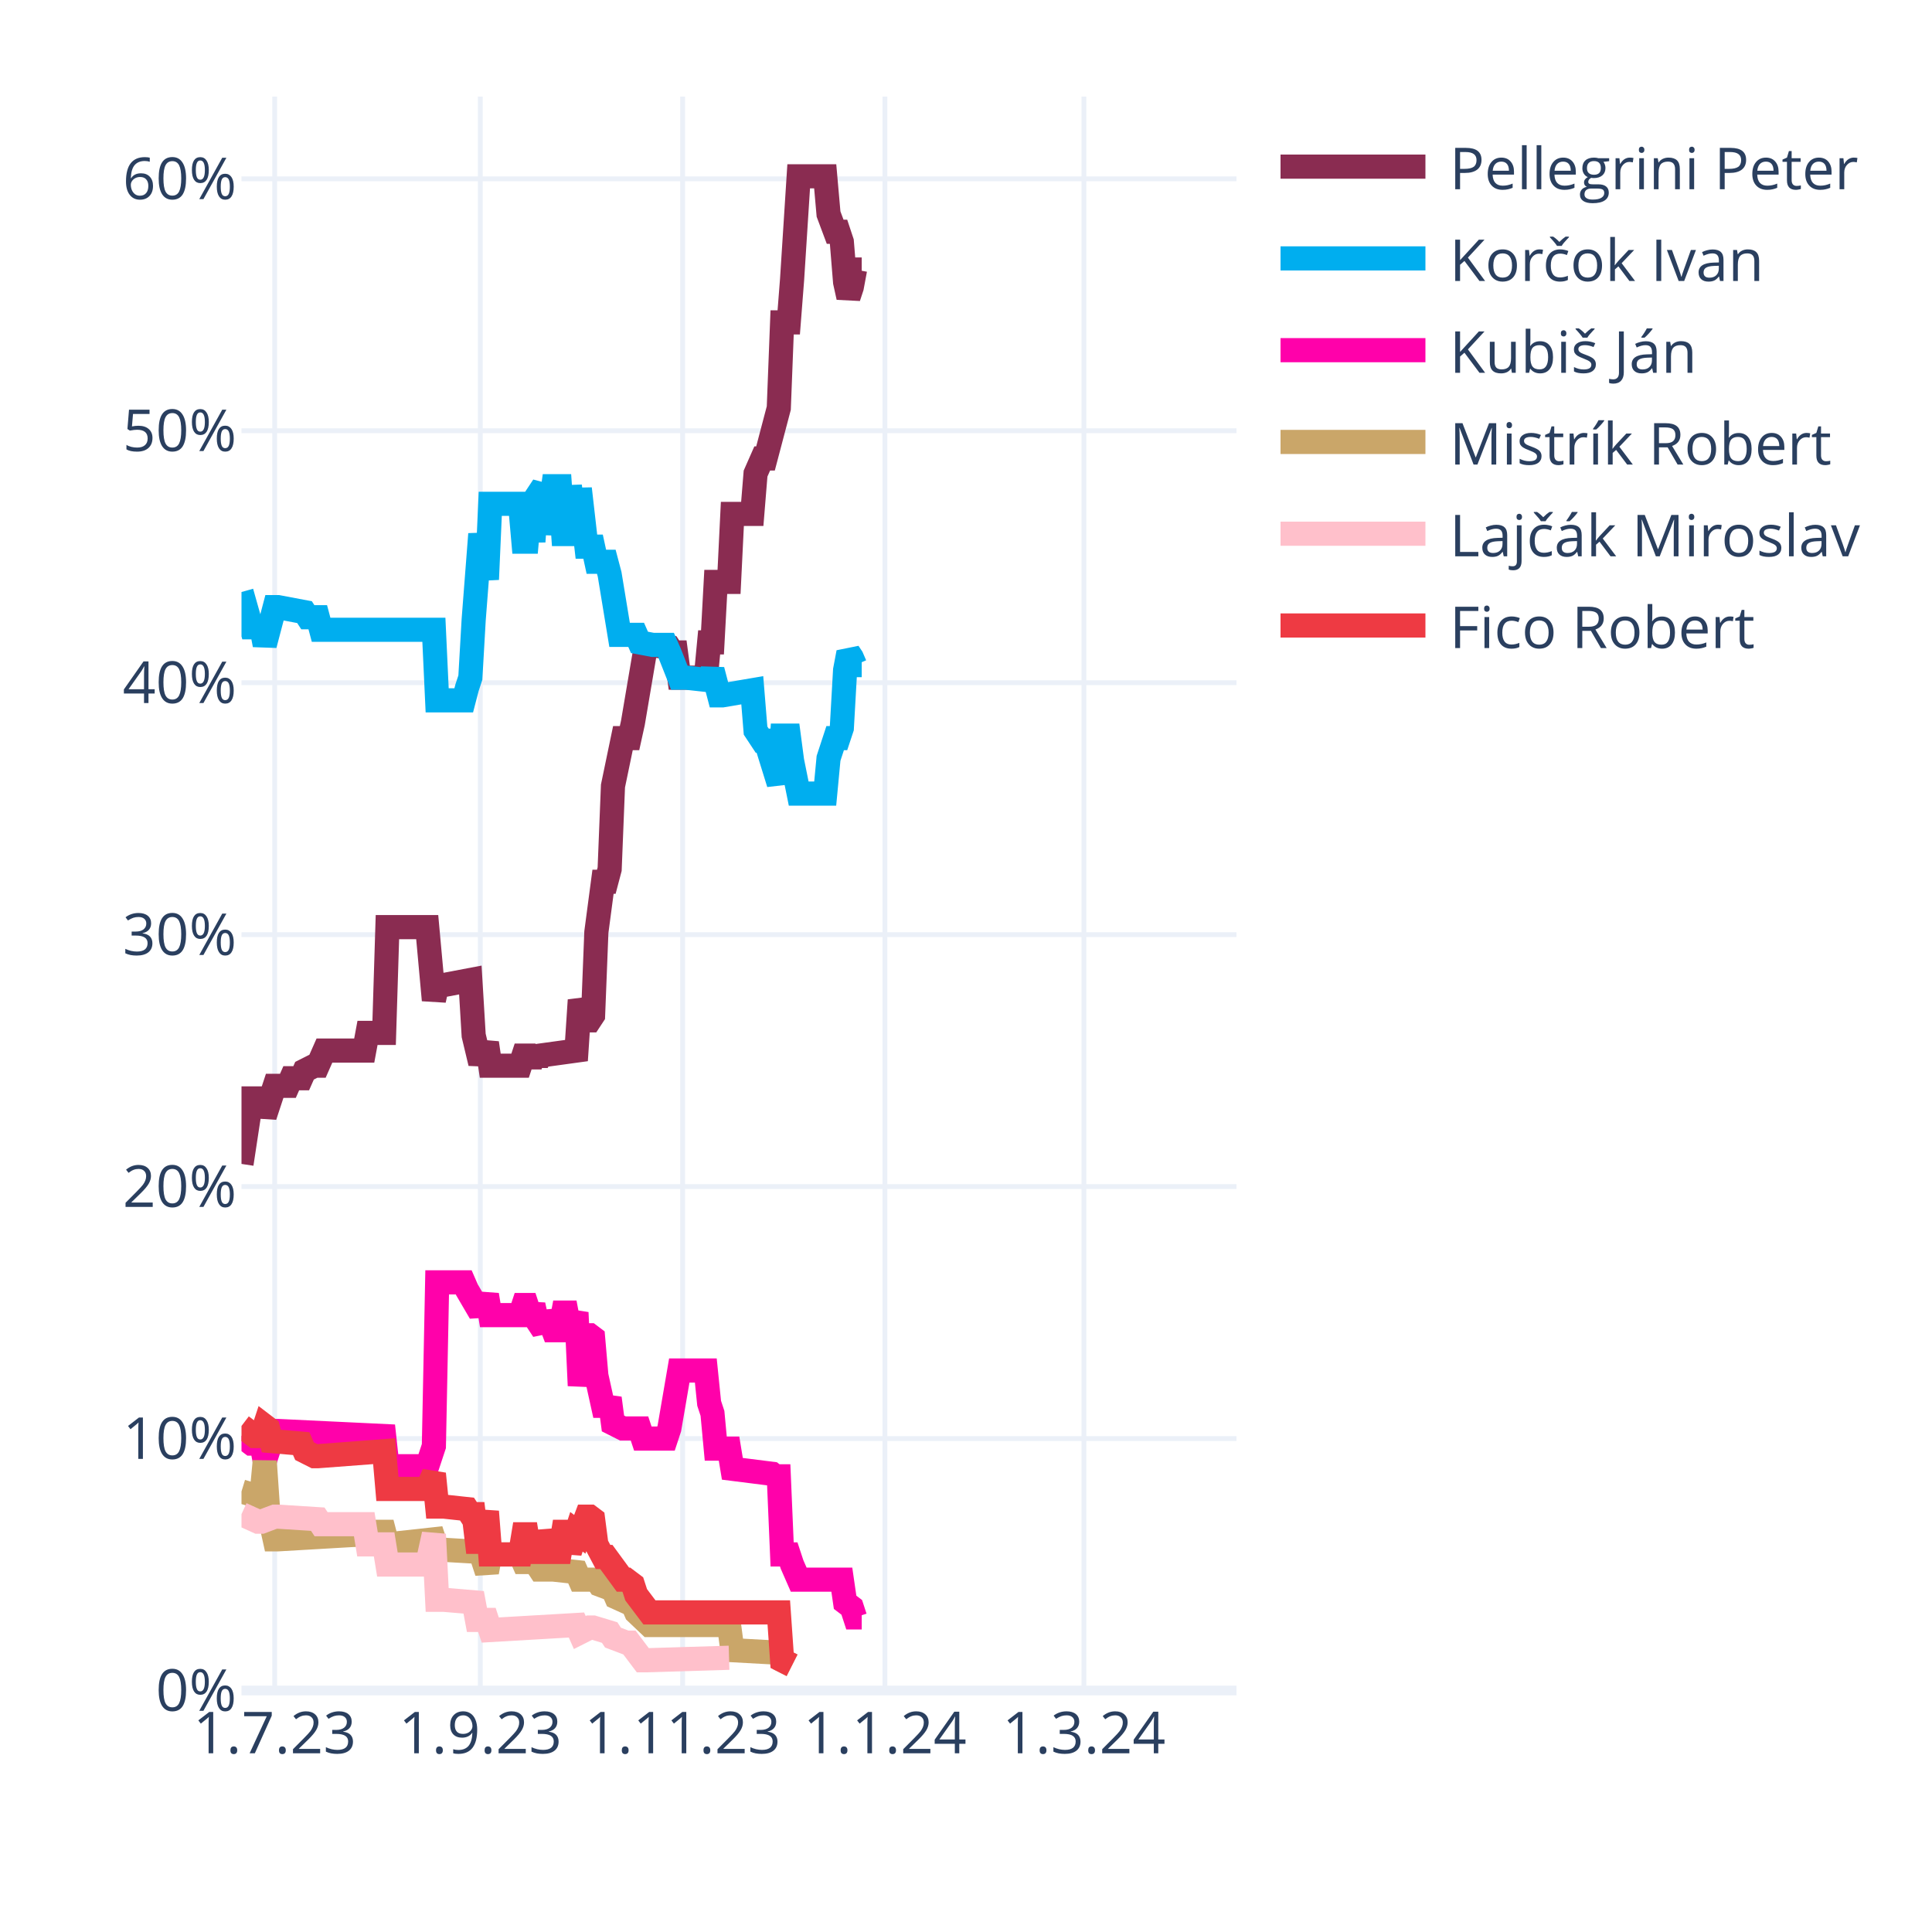
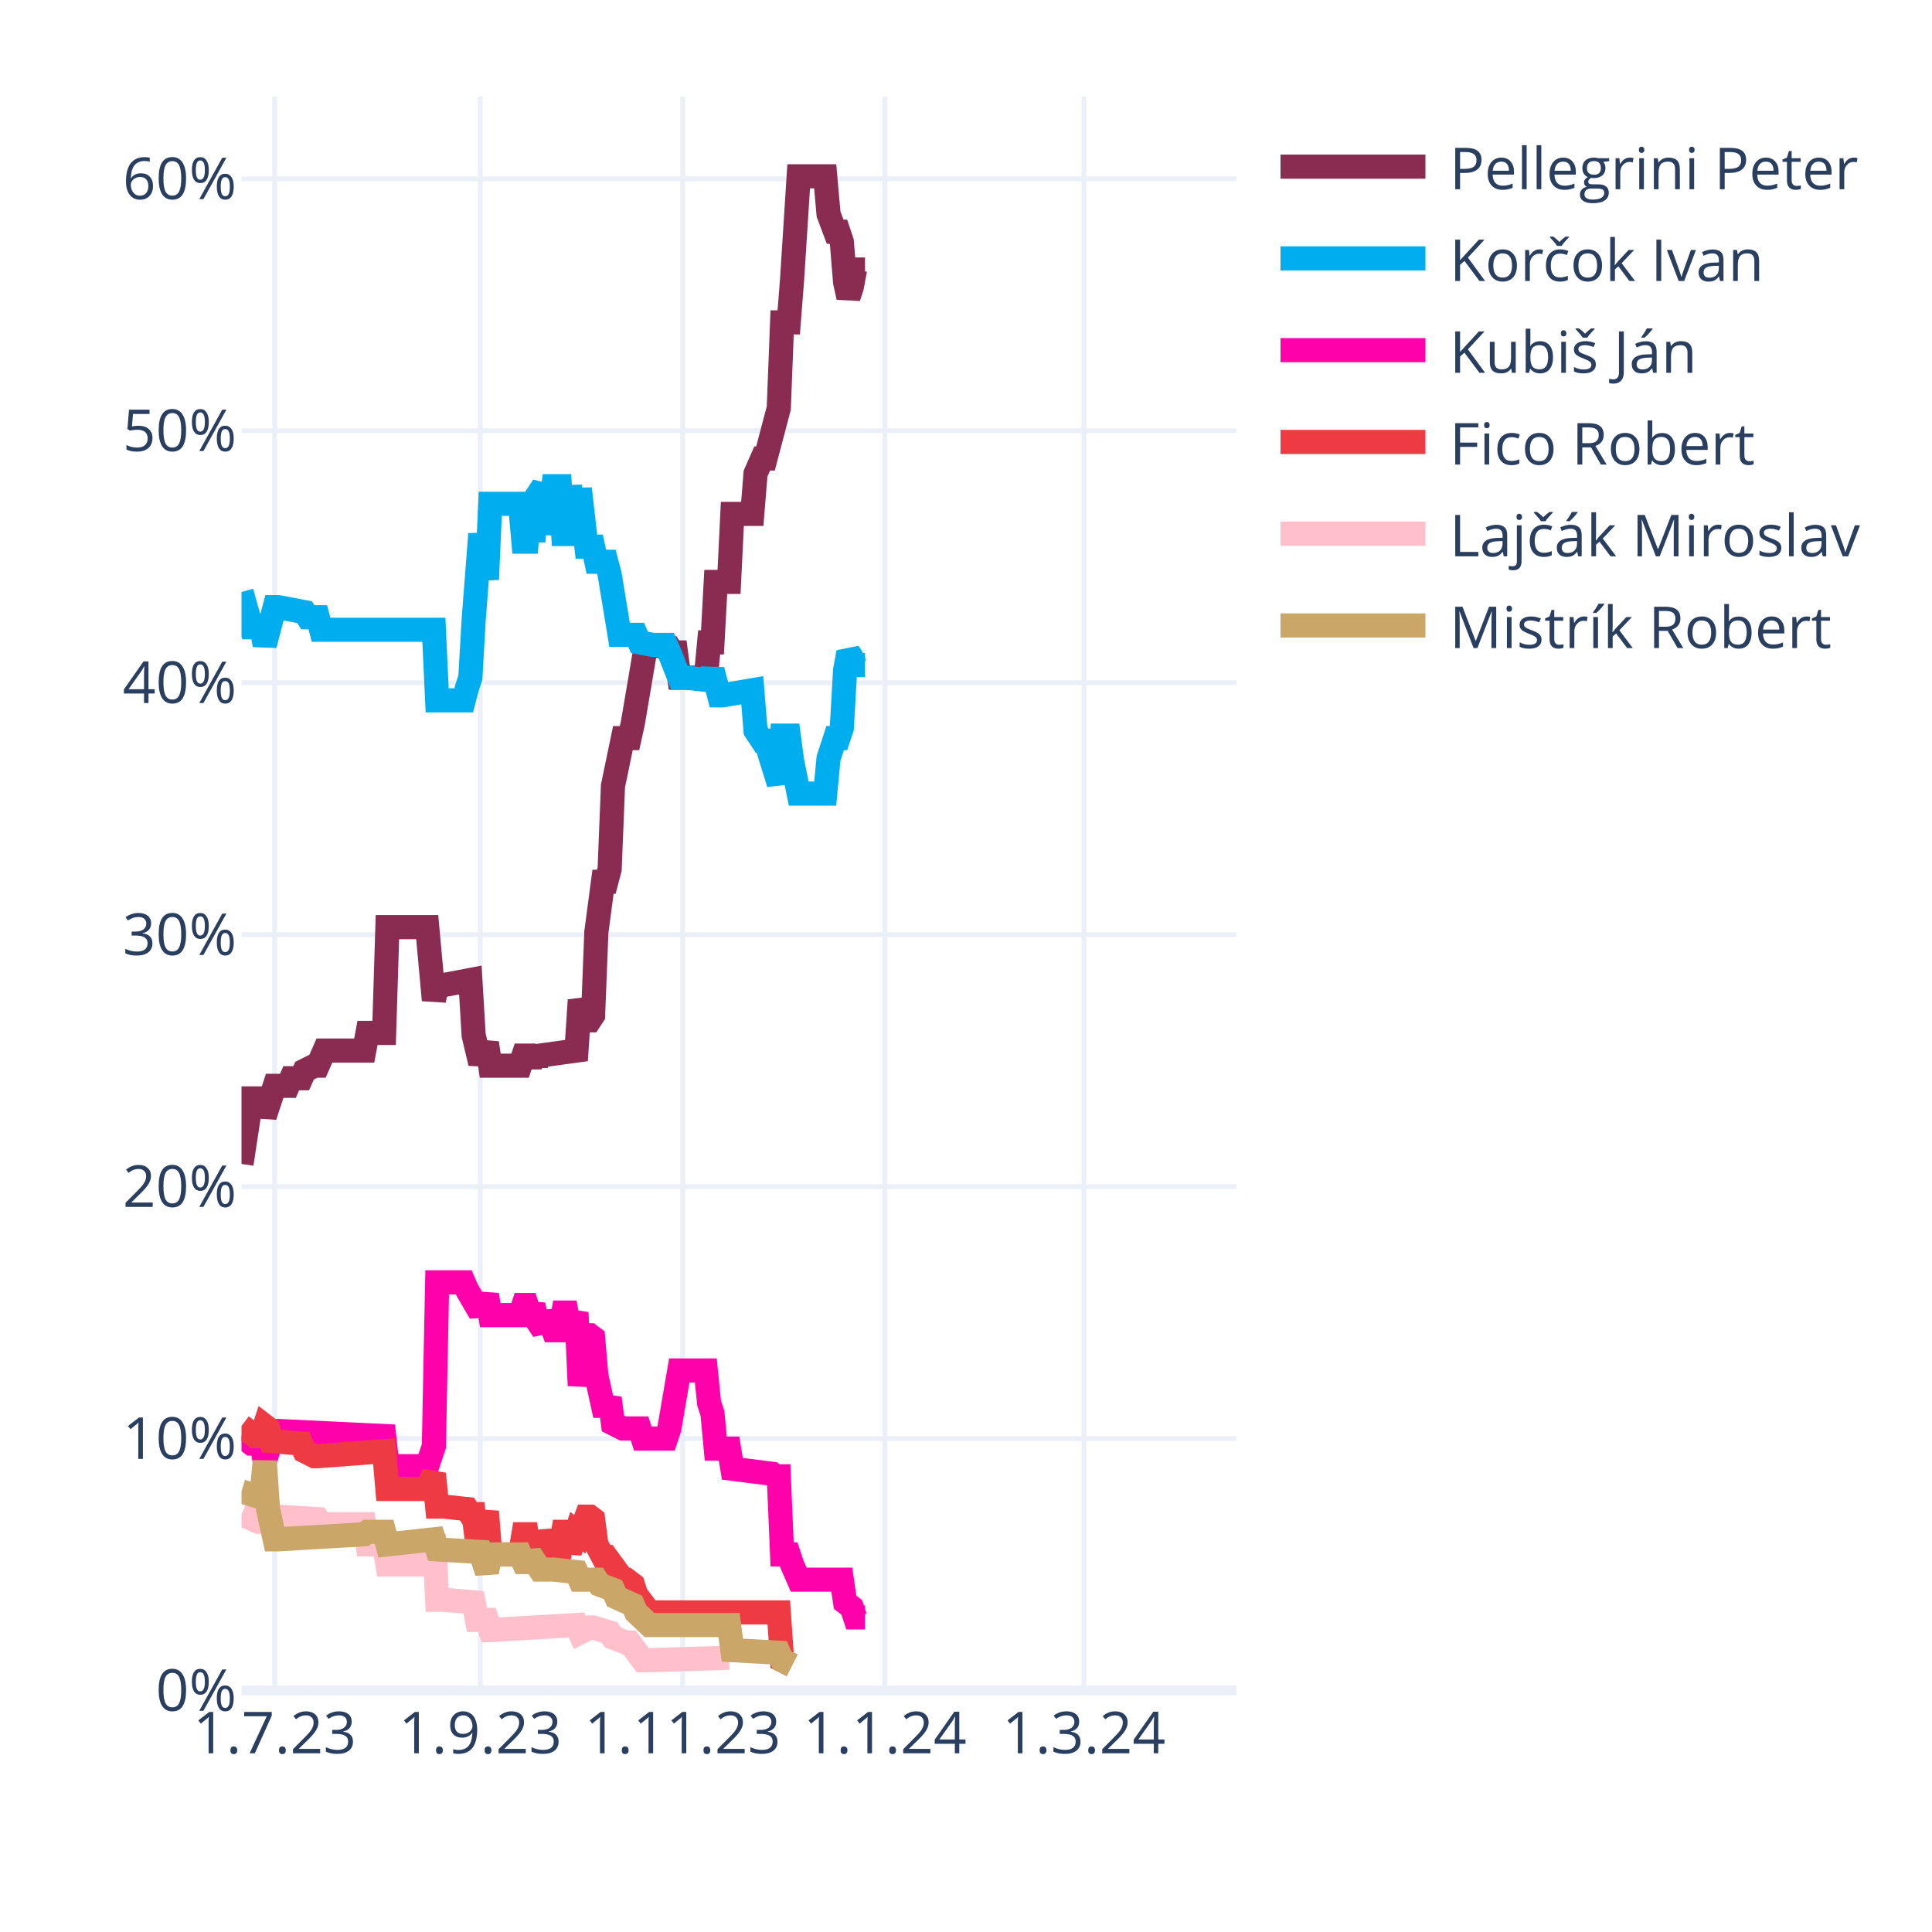
<svg xmlns="http://www.w3.org/2000/svg" class="main-svg" width="400" height="400" style="" viewBox="0 0 400 400">
  <rect x="0" y="0" width="400" height="400" style="fill: rgb(255, 255, 255); fill-opacity: 1;" />
-   <defs id="defs-73ac75">
+   <defs id="defs-53a5dc">
    <g class="clips">
-       <clipPath id="clip73ac75xyplot" class="plotclip">
+       <clipPath id="clip53a5dcxyplot" class="plotclip">
        <rect width="206" height="330" />
      </clipPath>
-       <clipPath class="axesclip" id="clip73ac75x">
+       <clipPath class="axesclip" id="clip53a5dcx">
        <rect x="50" y="0" width="206" height="400" />
      </clipPath>
-       <clipPath class="axesclip" id="clip73ac75y">
+       <clipPath class="axesclip" id="clip53a5dcy">
        <rect x="0" y="20" width="400" height="330" />
      </clipPath>
-       <clipPath class="axesclip" id="clip73ac75xy">
+       <clipPath class="axesclip" id="clip53a5dcxy">
        <rect x="50" y="20" width="206" height="330" />
      </clipPath>
    </g>
    <g class="gradients" />
    <g class="patterns" />
  </defs>
  <g class="bglayer" />
  <g class="layer-below">
    <g class="imagelayer" />
    <g class="shapelayer" />
  </g>
  <g class="cartesianlayer">
    <g class="subplot xy">
      <g class="layer-subplot">
        <g class="shapelayer" />
        <g class="imagelayer" />
      </g>
      <g class="minor-gridlayer">
        <g class="x" />
        <g class="y" />
      </g>
      <g class="gridlayer">
        <g class="x">
          <path class="xgrid crisp" transform="translate(56.87,0)" d="M0,20v330" style="stroke: rgb(235, 240, 248); stroke-opacity: 1; stroke-width: 1px;" />
          <path class="xgrid crisp" transform="translate(99.44,0)" d="M0,20v330" style="stroke: rgb(235, 240, 248); stroke-opacity: 1; stroke-width: 1px;" />
          <path class="xgrid crisp" transform="translate(141.33,0)" d="M0,20v330" style="stroke: rgb(235, 240, 248); stroke-opacity: 1; stroke-width: 1px;" />
          <path class="xgrid crisp" transform="translate(183.21,0)" d="M0,20v330" style="stroke: rgb(235, 240, 248); stroke-opacity: 1; stroke-width: 1px;" />
          <path class="xgrid crisp" transform="translate(224.41,0)" d="M0,20v330" style="stroke: rgb(235, 240, 248); stroke-opacity: 1; stroke-width: 1px;" />
        </g>
        <g class="y">
          <path class="ygrid crisp" transform="translate(0,297.84)" d="M50,0h206" style="stroke: rgb(235, 240, 248); stroke-opacity: 1; stroke-width: 1px;" />
          <path class="ygrid crisp" transform="translate(0,245.67)" d="M50,0h206" style="stroke: rgb(235, 240, 248); stroke-opacity: 1; stroke-width: 1px;" />
          <path class="ygrid crisp" transform="translate(0,193.51)" d="M50,0h206" style="stroke: rgb(235, 240, 248); stroke-opacity: 1; stroke-width: 1px;" />
          <path class="ygrid crisp" transform="translate(0,141.35)" d="M50,0h206" style="stroke: rgb(235, 240, 248); stroke-opacity: 1; stroke-width: 1px;" />
          <path class="ygrid crisp" transform="translate(0,89.18)" d="M50,0h206" style="stroke: rgb(235, 240, 248); stroke-opacity: 1; stroke-width: 1px;" />
          <path class="ygrid crisp" transform="translate(0,37.02)" d="M50,0h206" style="stroke: rgb(235, 240, 248); stroke-opacity: 1; stroke-width: 1px;" />
        </g>
      </g>
      <g class="zerolinelayer">
        <path class="yzl zl crisp" transform="translate(0,350)" d="M50,0h206" style="stroke: rgb(235, 240, 248); stroke-opacity: 1; stroke-width: 2px;" />
      </g>
      <path class="xlines-below" />
      <path class="ylines-below" />
      <g class="overlines-below" />
      <g class="xaxislayer-below" />
      <g class="yaxislayer-below" />
      <g class="overaxes-below" />
-       <g class="plot" transform="translate(50,20)" clip-path="url(#clip73ac75xyplot)">
+       <g class="plot" transform="translate(50,20)" clip-path="url(#clip53a5dcxyplot)">
        <g class="scatterlayer mlayer">
-           <g class="trace scatter trace28183f" style="stroke-miterlimit: 2; opacity: 1;">
-             <g class="fills" />
-             <g class="errorbars" />
-             <g class="lines">
-               <path class="js-line" d="M0,220.98L2.06,207.42L2.75,207.42L4.12,207.42L4.81,211.07L6.87,204.81L7.55,204.81L9.61,204.81L10.3,203.24L12.36,203.24L13.05,201.68L15.11,200.64L15.79,200.64L17.17,197.51L17.85,197.51L25.41,197.51L26.09,193.85L29.53,193.85L30.21,171.95L38.45,171.95L39.83,187.07L40.51,183.94L41.89,183.94L47.38,182.9L48.07,194.38L49.44,200.11L50.13,198.03L50.81,195.94L51.5,200.64L57.68,200.64L58.37,198.55L59.05,198.55L59.74,200.64L60.43,198.55L61.11,200.11L61.8,198.55L69.35,197.51L70.04,187.07L71.41,191.25L72.1,191.25L72.79,190.2L73.47,172.99L74.85,162.56L75.53,162.56L76.22,159.95L76.91,142.73L78.97,132.82L79.65,132.82L80.34,132.82L81.03,129.69L83.77,113.52L84.46,113.52L88.58,114.04L89.27,115.09L89.95,115.09L90.64,120.3L96.13,120.3L96.82,113L97.51,113L98.19,100.48L100.94,100.48L101.63,86.4L105.75,86.4L106.43,78.05L107.81,74.92L108.49,74.92L111.24,64.49L111.93,46.75L113.3,46.75L113.99,37.89L115.36,16.5L116.05,16.5L120.85,16.5L121.54,24.32L122.91,27.98L123.6,27.98L124.29,30.06L124.97,38.41L125.66,41.54L126.35,39.45L127.03,35.8L128.41,35.8" style="vector-effect: none; fill: none; stroke: rgb(138, 44, 81); stroke-opacity: 1; stroke-width: 5px; opacity: 1;" />
-             </g>
-             <g class="points" />
-             <g class="text" />
-           </g>
-           <g class="trace scatter traced7a6a0" style="stroke-miterlimit: 2; opacity: 1;">
-             <g class="fills" />
-             <g class="errorbars" />
-             <g class="lines">
-               <path class="js-line" d="M0,102.57L2.06,109.87L2.75,109.87L4.12,109.87L4.81,113.52L6.87,105.7L7.55,105.7L13.05,106.74L13.73,107.79L15.79,107.79L16.48,110.39L39.83,110.39L40.51,125L46.01,125L46.69,122.39L47.38,120.3L48.07,108.31L49.44,90.57L50.13,95.27L50.81,99.96L51.5,84.31L57.68,84.31L58.37,92.14L59.05,92.14L59.74,84.31L60.43,92.14L61.11,82.75L62.49,80.66L63.17,90.57L64.55,80.66L65.23,80.66L65.92,80.66L66.61,90.57L67.29,90.57L67.98,80.66L69.35,90.57L70.04,81.18L71.41,93.18L72.1,93.18L72.79,93.18L73.47,96.31L75.53,96.31L76.22,98.92L78.28,111.44L78.97,111.44L81.71,111.44L82.4,113L85.15,113.52L85.83,113.52L87.89,113.52L88.58,115.09L90.64,120.3L92.01,120.3L96.82,120.83L97.51,118.74L98.88,123.96L99.57,123.96L105.75,122.91L106.43,131.26L107.81,133.35L108.49,133.35L111.24,142.21L111.93,132.3L113.3,132.3L113.99,137.52L115.36,144.3L116.05,144.3L120.85,144.3L121.54,137L122.91,132.82L123.6,132.82L124.29,130.74L124.97,118.74L125.66,115.09L126.35,116.13L127.03,117.7L128.41,117.7" style="vector-effect: none; fill: none; stroke: rgb(0, 174, 239); stroke-opacity: 1; stroke-width: 5px; opacity: 1;" />
-             </g>
-             <g class="points" />
-             <g class="text" />
-           </g>
-           <g class="trace scatter trace8b9d8f" style="stroke-miterlimit: 2; opacity: 1;">
-             <g class="fills" />
-             <g class="errorbars" />
-             <g class="lines">
-               <path class="js-line" d="M0,277.32L2.06,278.88L2.75,278.88L4.12,278.88L4.81,282.53L6.87,276.27L7.55,276.27L29.53,277.32L30.21,283.57L38.45,283.57L39.83,279.4L40.51,245.5L41.89,245.5L46.01,245.5L46.69,247.06L49.44,251.76L50.13,250.19L50.81,248.1L51.5,252.28L57.68,252.28L58.37,250.19L59.05,250.19L59.74,252.28L60.43,250.19L61.11,253.32L62.49,255.41L63.17,251.76L64.55,255.41L65.23,255.41L65.92,255.41L66.61,251.76L67.29,251.76L67.98,255.41L69.35,251.76L70.04,266.88L71.41,256.45L72.1,256.45L72.79,256.97L73.47,264.8L74.85,271.06L75.53,271.06L76.22,269.49L76.91,274.71L78.97,275.75L79.65,275.75L82.4,275.75L83.09,277.84L87.89,277.84L88.58,275.75L90.64,263.75L92.01,263.75L96.13,263.75L96.82,270.53L97.51,272.62L98.19,279.92L100.94,279.92L101.63,284.1L109.87,285.14L110.55,285.66L111.24,285.66L111.93,301.83L113.3,301.83L113.99,303.92L115.36,307.05L116.05,307.05L124.29,307.05L124.97,311.74L126.35,312.79L127.03,314.87L128.41,314.87" style="vector-effect: none; fill: none; stroke: rgb(255, 1, 170); stroke-opacity: 1; stroke-width: 5px; opacity: 1;" />
-             </g>
-             <g class="points" />
-             <g class="text" />
-           </g>
-           <g class="trace scatter trace96f9b4" style="stroke-miterlimit: 2; opacity: 1;">
+           <g class="trace scatter traceafd9c3" style="stroke-miterlimit: 2; opacity: 1;">
+             <g class="fills" />
+             <g class="errorbars" />
+             <g class="lines">
+               <path class="js-line" d="M0,220.98L2.06,207.42L2.75,207.42L4.12,207.42L4.81,211.07L6.87,204.81L7.55,204.81L9.61,204.81L10.3,203.24L12.36,203.24L13.05,201.68L15.11,200.64L15.79,200.64L17.17,197.51L17.85,197.51L25.41,197.51L26.09,193.85L29.53,193.85L30.21,171.95L38.45,171.95L39.83,187.07L40.51,183.94L41.89,183.94L47.38,182.9L48.07,194.38L49.44,200.11L50.13,198.03L50.81,195.94L51.5,200.64L57.68,200.64L58.37,198.55L59.05,198.55L59.74,200.64L60.43,198.55L61.11,200.11L61.8,198.55L69.35,197.51L70.04,187.07L71.41,191.25L72.1,191.25L72.79,190.2L73.47,172.99L74.85,162.56L75.53,162.56L76.22,159.95L76.91,142.73L78.97,132.82L79.65,132.82L80.34,132.82L81.03,129.69L83.77,113.52L84.46,113.52L88.58,114.04L89.27,115.09L89.95,115.09L90.64,120.3L96.13,120.3L96.82,113L97.51,113L98.19,100.48L100.94,100.48L101.63,86.4L105.75,86.4L106.43,78.05L107.81,74.92L108.49,74.92L111.24,64.49L111.93,46.75L113.3,46.75L113.99,37.89L115.36,16.5L116.05,16.5L120.85,16.5L121.54,24.32L122.91,27.98L123.6,27.98L124.29,30.06L124.97,38.41L125.66,41.54L126.35,39.45L127.03,35.8L129.09,35.8" style="vector-effect: none; fill: none; stroke: rgb(138, 44, 81); stroke-opacity: 1; stroke-width: 5px; opacity: 1;" />
+             </g>
+             <g class="points" />
+             <g class="text" />
+           </g>
+           <g class="trace scatter trace5cc573" style="stroke-miterlimit: 2; opacity: 1;">
+             <g class="fills" />
+             <g class="errorbars" />
+             <g class="lines">
+               <path class="js-line" d="M0,102.57L2.06,109.87L2.75,109.87L4.12,109.87L4.81,113.52L6.87,105.7L7.55,105.7L13.05,106.74L13.73,107.79L15.79,107.79L16.48,110.39L39.83,110.39L40.51,125L46.01,125L46.69,122.39L47.38,120.3L48.07,108.31L49.44,90.57L50.13,95.27L50.81,99.96L51.5,84.31L57.68,84.31L58.37,92.14L59.05,92.14L59.74,84.31L60.43,92.14L61.11,82.75L62.49,80.66L63.17,90.57L64.55,80.66L65.23,80.66L65.92,80.66L66.61,90.57L67.29,90.57L67.98,80.66L69.35,90.57L70.04,81.18L71.41,93.18L72.1,93.18L72.79,93.18L73.47,96.31L75.53,96.31L76.22,98.92L78.28,111.44L78.97,111.44L81.71,111.44L82.4,113L85.15,113.52L85.83,113.52L87.89,113.52L88.58,115.09L90.64,120.3L92.01,120.3L96.82,120.83L97.51,118.74L98.88,123.96L99.57,123.96L105.75,122.91L106.43,131.26L107.81,133.35L108.49,133.35L111.24,142.21L111.93,132.3L113.3,132.3L113.99,137.52L115.36,144.3L116.05,144.3L120.85,144.3L121.54,137L122.91,132.82L123.6,132.82L124.29,130.74L124.97,118.74L125.66,115.09L126.35,116.13L127.03,117.7L129.09,117.7" style="vector-effect: none; fill: none; stroke: rgb(0, 174, 239); stroke-opacity: 1; stroke-width: 5px; opacity: 1;" />
+             </g>
+             <g class="points" />
+             <g class="text" />
+           </g>
+           <g class="trace scatter trace30cdd9" style="stroke-miterlimit: 2; opacity: 1;">
+             <g class="fills" />
+             <g class="errorbars" />
+             <g class="lines">
+               <path class="js-line" d="M0,277.32L2.06,278.88L2.75,278.88L4.12,278.88L4.81,282.53L6.87,276.27L7.55,276.27L29.53,277.32L30.21,283.57L38.45,283.57L39.83,279.4L40.51,245.5L41.89,245.5L46.01,245.5L46.69,247.06L49.44,251.76L50.13,250.19L50.81,248.1L51.5,252.28L57.68,252.28L58.37,250.19L59.05,250.19L59.74,252.28L60.43,250.19L61.11,253.32L62.49,255.41L63.17,251.76L64.55,255.41L65.23,255.41L65.92,255.41L66.61,251.76L67.29,251.76L67.98,255.41L69.35,251.76L70.04,266.88L71.41,256.45L72.1,256.45L72.79,256.97L73.47,264.8L74.85,271.06L75.53,271.06L76.22,269.49L76.91,274.71L78.97,275.75L79.65,275.75L82.4,275.75L83.09,277.84L87.89,277.84L88.58,275.75L90.64,263.75L92.01,263.75L96.13,263.75L96.82,270.53L97.51,272.62L98.19,279.92L100.94,279.92L101.63,284.1L109.87,285.14L110.55,285.66L111.24,285.66L111.93,301.83L113.3,301.83L113.99,303.92L115.36,307.05L116.05,307.05L124.29,307.05L124.97,311.74L126.35,312.79L127.03,314.87L129.09,314.87" style="vector-effect: none; fill: none; stroke: rgb(255, 1, 170); stroke-opacity: 1; stroke-width: 5px; opacity: 1;" />
+             </g>
+             <g class="points" />
+             <g class="text" />
+           </g>
+           <g class="trace scatter trace9fae06" style="stroke-miterlimit: 2; opacity: 1;">
+             <g class="fills" />
+             <g class="errorbars" />
+             <g class="lines">
+               <path class="js-line" d="M0,275.23L2.75,277.32L3.43,277.32L4.12,277.32L4.81,275.23L5.49,275.75L6.18,278.36L12.36,278.88L13.05,280.45L15.11,281.49L15.79,281.49L29.53,280.45L30.21,288.27L38.45,288.27L39.83,285.14L40.51,291.92L41.89,291.92L46.69,292.44L47.38,293.49L48.07,293.49L48.75,299.22L49.44,299.22L50.13,296.09L50.81,292.96L51.5,301.83L57.68,301.83L58.37,297.66L59.05,297.66L59.74,301.83L60.43,297.66L61.11,301.31L62.49,301.31L63.17,297.14L64.55,301.31L65.23,301.31L65.92,301.31L66.61,297.14L67.29,297.14L67.98,301.31L69.35,297.14L70.04,297.66L71.41,294.01L72.1,294.01L72.79,294.53L73.47,299.75L74.85,302.35L75.53,302.35L78.97,307.05L79.65,307.05L81.03,308.09L81.71,310.18L84.46,313.83L85.15,313.83L111.24,313.83L111.93,323.74L113.99,324.78" style="vector-effect: none; fill: none; stroke: rgb(238, 58, 67); stroke-opacity: 1; stroke-width: 5px; opacity: 1;" />
+             </g>
+             <g class="points" />
+             <g class="text" />
+           </g>
+           <g class="trace scatter trace7db798" style="stroke-miterlimit: 2; opacity: 1;">
+             <g class="fills" />
+             <g class="errorbars" />
+             <g class="lines">
+               <path class="js-line" d="M0,293.49L3.43,295.05L4.12,295.05L6.87,294.01L7.55,294.01L15.79,294.53L16.48,295.57L25.41,295.57L26.09,299.75L29.53,299.75L30.21,303.92L38.45,303.92L39.83,297.66L40.51,311.22L41.89,311.22L48.07,311.74L48.75,315.39L50.81,315.39L51.5,317.48L69.35,316.44L70.04,318L72.1,316.96L72.79,316.96L76.22,318L76.91,319.05L79.65,320.09L80.34,320.09L83.09,323.74L83.77,323.74L100.94,323.22" style="vector-effect: none; fill: none; stroke: rgb(255, 192, 203); stroke-opacity: 1; stroke-width: 5px; opacity: 1;" />
+             </g>
+             <g class="points" />
+             <g class="text" />
+           </g>
+           <g class="trace scatter tracec3e93d" style="stroke-miterlimit: 2; opacity: 1;">
            <g class="fills" />
            <g class="errorbars" />
            <g class="lines">
              <path class="js-line" d="M0,288.79L3.43,289.83L4.12,289.83L4.81,282.53L5.49,292.44L6.87,298.7L7.55,298.7L25.41,297.66L26.09,297.14L29.53,297.14L30.21,299.75L39.83,298.7L40.51,300.79L49.44,301.31L50.13,303.4L50.81,305.48L51.5,301.83L57.68,301.83L58.37,303.4L59.05,303.4L59.74,301.83L61.8,304.96L62.49,304.96L63.86,304.96L64.55,304.96L69.35,305.48L70.04,307.05L73.47,307.05L74.16,308.09L76.91,309.13L77.59,310.7L81.03,312.26L81.71,313.83L84.46,316.44L85.15,316.44L100.94,316.44L101.63,321.65L111.24,322.18L111.93,323.74L113.99,324.78" style="vector-effect: none; fill: none; stroke: rgb(202, 166, 105); stroke-opacity: 1; stroke-width: 5px; opacity: 1;" />
-             </g>
-             <g class="points" />
-             <g class="text" />
-           </g>
-           <g class="trace scatter tracefab11e" style="stroke-miterlimit: 2; opacity: 1;">
-             <g class="fills" />
-             <g class="errorbars" />
-             <g class="lines">
-               <path class="js-line" d="M0,293.49L3.43,295.05L4.12,295.05L6.87,294.01L7.55,294.01L15.79,294.53L16.48,295.57L25.41,295.57L26.09,299.75L29.53,299.75L30.21,303.92L38.45,303.92L39.83,297.66L40.51,311.22L41.89,311.22L48.07,311.74L48.75,315.39L50.81,315.39L51.5,317.48L69.35,316.44L70.04,318L72.1,316.96L72.79,316.96L76.22,318L76.91,319.05L79.65,320.09L80.34,320.09L83.09,323.74L83.77,323.74L100.94,323.22" style="vector-effect: none; fill: none; stroke: rgb(255, 192, 203); stroke-opacity: 1; stroke-width: 5px; opacity: 1;" />
-             </g>
-             <g class="points" />
-             <g class="text" />
-           </g>
-           <g class="trace scatter trace8e557b" style="stroke-miterlimit: 2; opacity: 1;">
-             <g class="fills" />
-             <g class="errorbars" />
-             <g class="lines">
-               <path class="js-line" d="M0,275.23L2.75,277.32L3.43,277.32L4.12,277.32L4.81,275.23L5.49,275.75L6.18,278.36L12.36,278.88L13.05,280.45L15.11,281.49L15.79,281.49L29.53,280.45L30.21,288.27L38.45,288.27L39.83,285.14L40.51,291.92L41.89,291.92L46.69,292.44L47.38,293.49L48.07,293.49L48.75,299.22L49.44,299.22L50.13,296.09L50.81,292.96L51.5,301.83L57.68,301.83L58.37,297.66L59.05,297.66L59.74,301.83L60.43,297.66L61.11,301.31L62.49,301.31L63.17,297.14L64.55,301.31L65.23,301.31L65.92,301.31L66.61,297.14L67.29,297.14L67.98,301.31L69.35,297.14L70.04,297.66L71.41,294.01L72.1,294.01L72.79,294.53L73.47,299.75L74.85,302.35L75.53,302.35L78.97,307.05L79.65,307.05L81.03,308.09L81.71,310.18L84.46,313.83L85.15,313.83L111.24,313.83L111.93,323.74L113.99,324.78" style="vector-effect: none; fill: none; stroke: rgb(238, 58, 67); stroke-opacity: 1; stroke-width: 5px; opacity: 1;" />
            </g>
            <g class="points" />
            <g class="text" />
          </g>
        </g>
      </g>
      <g class="overplot" />
      <path class="xlines-above crisp" d="M0,0" style="fill: none;" />
      <path class="ylines-above crisp" d="M0,0" style="fill: none;" />
      <g class="overlines-above" />
      <g class="xaxislayer-above">
        <g class="xtick">
          <text text-anchor="middle" x="0" y="363" transform="translate(56.87,0)" style="font-family: 'Open Sans', verdana, arial, sans-serif; font-size: 12px; fill: rgb(42, 63, 95); fill-opacity: 1; white-space: pre; opacity: 1;">1.7.23</text>
        </g>
        <g class="xtick">
          <text text-anchor="middle" x="0" y="363" style="font-family: 'Open Sans', verdana, arial, sans-serif; font-size: 12px; fill: rgb(42, 63, 95); fill-opacity: 1; white-space: pre; opacity: 1;" transform="translate(99.44,0)">1.9.23</text>
        </g>
        <g class="xtick">
          <text text-anchor="middle" x="0" y="363" style="font-family: 'Open Sans', verdana, arial, sans-serif; font-size: 12px; fill: rgb(42, 63, 95); fill-opacity: 1; white-space: pre; opacity: 1;" transform="translate(141.33,0)">1.11.23</text>
        </g>
        <g class="xtick">
          <text text-anchor="middle" x="0" y="363" style="font-family: 'Open Sans', verdana, arial, sans-serif; font-size: 12px; fill: rgb(42, 63, 95); fill-opacity: 1; white-space: pre; opacity: 1;" transform="translate(183.21,0)">1.1.24</text>
        </g>
        <g class="xtick">
          <text text-anchor="middle" x="0" y="363" style="font-family: 'Open Sans', verdana, arial, sans-serif; font-size: 12px; fill: rgb(42, 63, 95); fill-opacity: 1; white-space: pre; opacity: 1;" transform="translate(224.41,0)">1.3.24</text>
        </g>
      </g>
      <g class="yaxislayer-above">
        <g class="ytick">
          <text text-anchor="end" x="49" y="4.2" transform="translate(0,350)" style="font-family: 'Open Sans', verdana, arial, sans-serif; font-size: 12px; fill: rgb(42, 63, 95); fill-opacity: 1; white-space: pre; opacity: 1;">0%</text>
        </g>
        <g class="ytick">
          <text text-anchor="end" x="49" y="4.2" style="font-family: 'Open Sans', verdana, arial, sans-serif; font-size: 12px; fill: rgb(42, 63, 95); fill-opacity: 1; white-space: pre; opacity: 1;" transform="translate(0,297.84)">10%</text>
        </g>
        <g class="ytick">
          <text text-anchor="end" x="49" y="4.2" style="font-family: 'Open Sans', verdana, arial, sans-serif; font-size: 12px; fill: rgb(42, 63, 95); fill-opacity: 1; white-space: pre; opacity: 1;" transform="translate(0,245.67)">20%</text>
        </g>
        <g class="ytick">
          <text text-anchor="end" x="49" y="4.2" style="font-family: 'Open Sans', verdana, arial, sans-serif; font-size: 12px; fill: rgb(42, 63, 95); fill-opacity: 1; white-space: pre; opacity: 1;" transform="translate(0,193.51)">30%</text>
        </g>
        <g class="ytick">
          <text text-anchor="end" x="49" y="4.2" style="font-family: 'Open Sans', verdana, arial, sans-serif; font-size: 12px; fill: rgb(42, 63, 95); fill-opacity: 1; white-space: pre; opacity: 1;" transform="translate(0,141.35)">40%</text>
        </g>
        <g class="ytick">
          <text text-anchor="end" x="49" y="4.2" style="font-family: 'Open Sans', verdana, arial, sans-serif; font-size: 12px; fill: rgb(42, 63, 95); fill-opacity: 1; white-space: pre; opacity: 1;" transform="translate(0,89.18)">50%</text>
        </g>
        <g class="ytick">
          <text text-anchor="end" x="49" y="4.2" style="font-family: 'Open Sans', verdana, arial, sans-serif; font-size: 12px; fill: rgb(42, 63, 95); fill-opacity: 1; white-space: pre; opacity: 1;" transform="translate(0,37.02)">60%</text>
        </g>
      </g>
      <g class="overaxes-above" />
    </g>
  </g>
  <g class="polarlayer" />
  <g class="smithlayer" />
  <g class="ternarylayer" />
  <g class="geolayer" />
  <g class="funnelarealayer" />
  <g class="pielayer" />
  <g class="iciclelayer" />
  <g class="treemaplayer" />
  <g class="sunburstlayer" />
  <g class="glimages" />
-   <defs id="topdefs-73ac75">
+   <defs id="topdefs-53a5dc">
    <g class="clips" />
-     <clipPath id="legend73ac75">
+     <clipPath id="legend53a5dc">
      <rect width="128" height="124" x="0" y="0" />
    </clipPath>
  </defs>
  <g class="layer-above">
    <g class="imagelayer" />
    <g class="shapelayer" />
  </g>
  <g class="infolayer">
    <g class="legend" pointer-events="all" transform="translate(260.12,20)">
      <rect class="bg" shape-rendering="crispEdges" width="128" height="124" x="0" y="0" style="stroke: rgb(68, 68, 68); stroke-opacity: 1; fill: rgb(255, 255, 255); fill-opacity: 1; stroke-width: 0px;" />
-       <g class="scrollbox" transform="" clip-path="url(#legend73ac75)">
+       <g class="scrollbox" transform="" clip-path="url(#legend53a5dc)">
        <g class="groups">
          <g class="traces" transform="translate(0,14.5)" style="opacity: 1;">
            <text class="legendtext" text-anchor="start" x="40" y="4.68" style="font-family: 'Open Sans', verdana, arial, sans-serif; font-size: 12px; fill: rgb(42, 63, 95); fill-opacity: 1; white-space: pre;">Pellegrini Peter</text>
            <g class="layers" style="opacity: 1;">
              <g class="legendfill" />
              <g class="legendlines">
                <path class="js-line" d="M5,0h30" style="fill: none; stroke: rgb(138, 44, 81); stroke-opacity: 1; stroke-width: 5px;" />
              </g>
              <g class="legendsymbols">
                <g class="legendpoints" />
              </g>
            </g>
            <rect class="legendtoggle" x="0" y="-9.5" width="122.703" height="19" style="fill: rgb(0, 0, 0); fill-opacity: 0;" />
          </g>
          <g class="traces" transform="translate(0,33.5)" style="opacity: 1;">
            <text class="legendtext" text-anchor="start" x="40" y="4.68" style="font-family: 'Open Sans', verdana, arial, sans-serif; font-size: 12px; fill: rgb(42, 63, 95); fill-opacity: 1; white-space: pre;">Korčok Ivan</text>
            <g class="layers" style="opacity: 1;">
              <g class="legendfill" />
              <g class="legendlines">
                <path class="js-line" d="M5,0h30" style="fill: none; stroke: rgb(0, 174, 239); stroke-opacity: 1; stroke-width: 5px;" />
              </g>
              <g class="legendsymbols">
                <g class="legendpoints" />
              </g>
            </g>
            <rect class="legendtoggle" x="0" y="-9.5" width="122.703" height="19" style="fill: rgb(0, 0, 0); fill-opacity: 0;" />
          </g>
          <g class="traces" transform="translate(0,52.5)" style="opacity: 1;">
            <text class="legendtext" text-anchor="start" x="40" y="4.68" style="font-family: 'Open Sans', verdana, arial, sans-serif; font-size: 12px; fill: rgb(42, 63, 95); fill-opacity: 1; white-space: pre;">Kubiš Ján</text>
            <g class="layers" style="opacity: 1;">
              <g class="legendfill" />
              <g class="legendlines">
                <path class="js-line" d="M5,0h30" style="fill: none; stroke: rgb(255, 1, 170); stroke-opacity: 1; stroke-width: 5px;" />
              </g>
              <g class="legendsymbols">
                <g class="legendpoints" />
              </g>
            </g>
            <rect class="legendtoggle" x="0" y="-9.5" width="122.703" height="19" style="fill: rgb(0, 0, 0); fill-opacity: 0;" />
          </g>
          <g class="traces" transform="translate(0,71.5)" style="opacity: 1;">
-             <text class="legendtext" text-anchor="start" x="40" y="4.68" style="font-family: 'Open Sans', verdana, arial, sans-serif; font-size: 12px; fill: rgb(42, 63, 95); fill-opacity: 1; white-space: pre;">Mistrík Robert</text>
-             <g class="layers" style="opacity: 1;">
-               <g class="legendfill" />
-               <g class="legendlines">
-                 <path class="js-line" d="M5,0h30" style="fill: none; stroke: rgb(202, 166, 105); stroke-opacity: 1; stroke-width: 5px;" />
+             <text class="legendtext" text-anchor="start" x="40" y="4.68" style="font-family: 'Open Sans', verdana, arial, sans-serif; font-size: 12px; fill: rgb(42, 63, 95); fill-opacity: 1; white-space: pre;">Fico Robert</text>
+             <g class="layers" style="opacity: 1;">
+               <g class="legendfill" />
+               <g class="legendlines">
+                 <path class="js-line" d="M5,0h30" style="fill: none; stroke: rgb(238, 58, 67); stroke-opacity: 1; stroke-width: 5px;" />
              </g>
              <g class="legendsymbols">
                <g class="legendpoints" />
              </g>
            </g>
            <rect class="legendtoggle" x="0" y="-9.5" width="122.703" height="19" style="fill: rgb(0, 0, 0); fill-opacity: 0;" />
          </g>
          <g class="traces" transform="translate(0,90.5)" style="opacity: 1;">
            <text class="legendtext" text-anchor="start" x="40" y="4.68" style="font-family: 'Open Sans', verdana, arial, sans-serif; font-size: 12px; fill: rgb(42, 63, 95); fill-opacity: 1; white-space: pre;">Lajčák Miroslav</text>
            <g class="layers" style="opacity: 1;">
              <g class="legendfill" />
              <g class="legendlines">
                <path class="js-line" d="M5,0h30" style="fill: none; stroke: rgb(255, 192, 203); stroke-opacity: 1; stroke-width: 5px;" />
              </g>
              <g class="legendsymbols">
                <g class="legendpoints" />
              </g>
            </g>
            <rect class="legendtoggle" x="0" y="-9.5" width="122.703" height="19" style="fill: rgb(0, 0, 0); fill-opacity: 0;" />
          </g>
          <g class="traces" transform="translate(0,109.5)" style="opacity: 1;">
-             <text class="legendtext" text-anchor="start" x="40" y="4.68" style="font-family: 'Open Sans', verdana, arial, sans-serif; font-size: 12px; fill: rgb(42, 63, 95); fill-opacity: 1; white-space: pre;">Fico Robert</text>
-             <g class="layers" style="opacity: 1;">
-               <g class="legendfill" />
-               <g class="legendlines">
-                 <path class="js-line" d="M5,0h30" style="fill: none; stroke: rgb(238, 58, 67); stroke-opacity: 1; stroke-width: 5px;" />
+             <text class="legendtext" text-anchor="start" x="40" y="4.68" style="font-family: 'Open Sans', verdana, arial, sans-serif; font-size: 12px; fill: rgb(42, 63, 95); fill-opacity: 1; white-space: pre;">Mistrík Robert</text>
+             <g class="layers" style="opacity: 1;">
+               <g class="legendfill" />
+               <g class="legendlines">
+                 <path class="js-line" d="M5,0h30" style="fill: none; stroke: rgb(202, 166, 105); stroke-opacity: 1; stroke-width: 5px;" />
              </g>
              <g class="legendsymbols">
                <g class="legendpoints" />
              </g>
            </g>
            <rect class="legendtoggle" x="0" y="-9.5" width="122.703" height="19" style="fill: rgb(0, 0, 0); fill-opacity: 0;" />
          </g>
        </g>
      </g>
      <rect class="scrollbar" rx="20" ry="3" width="0" height="0" x="0" y="0" style="fill: rgb(128, 139, 164); fill-opacity: 1;" />
    </g>
    <g class="g-gtitle" />
    <g class="g-xtitle" />
    <g class="g-ytitle" />
  </g>
</svg>
